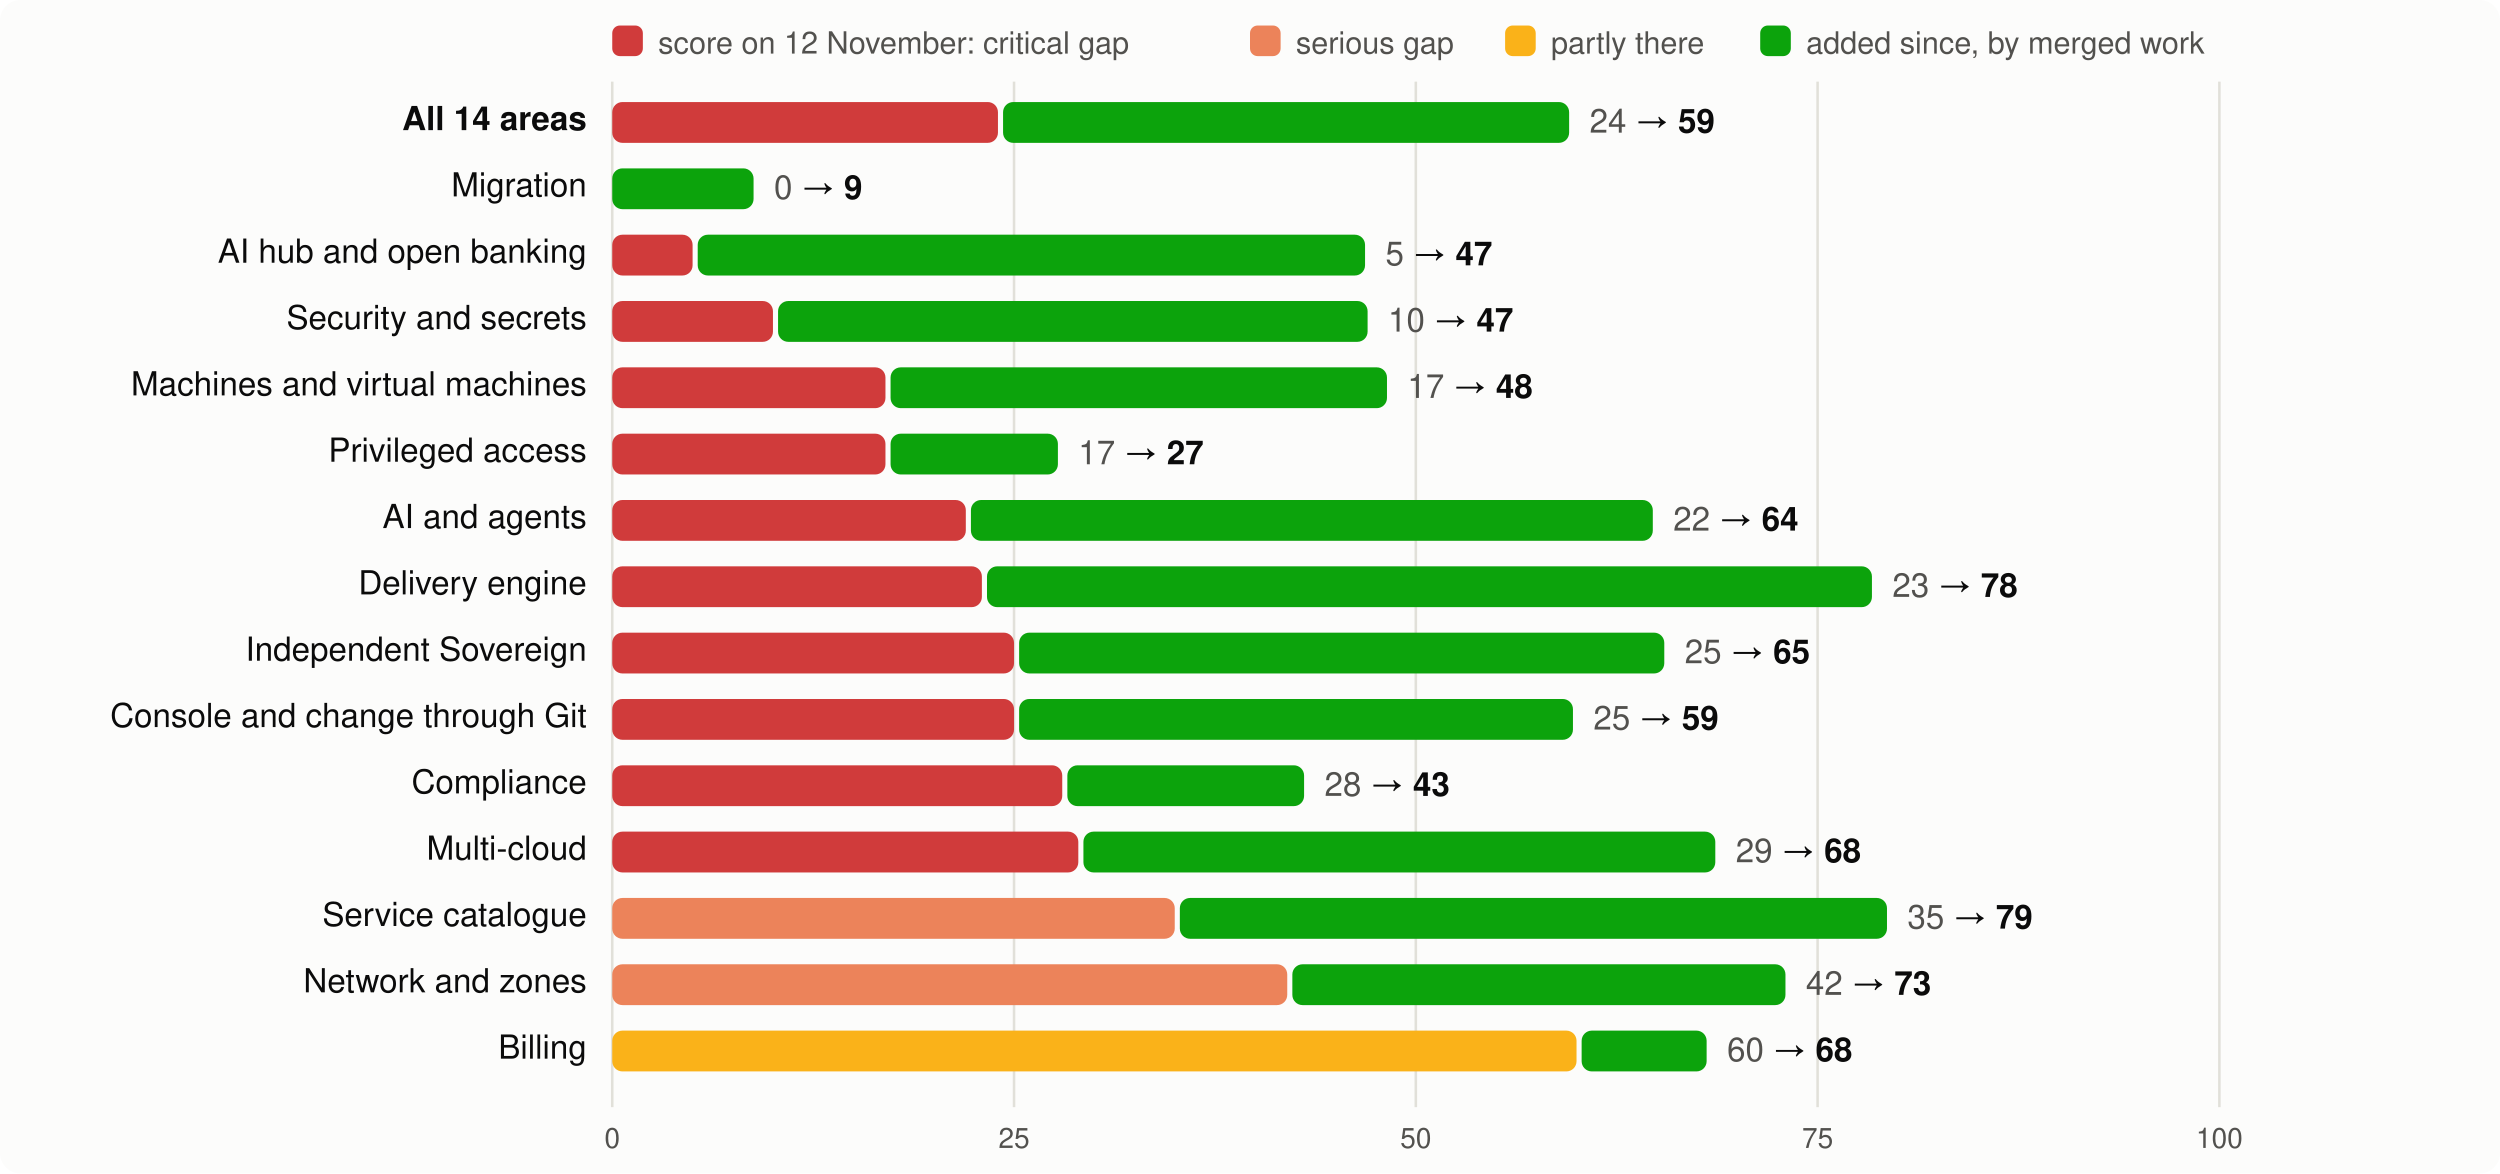
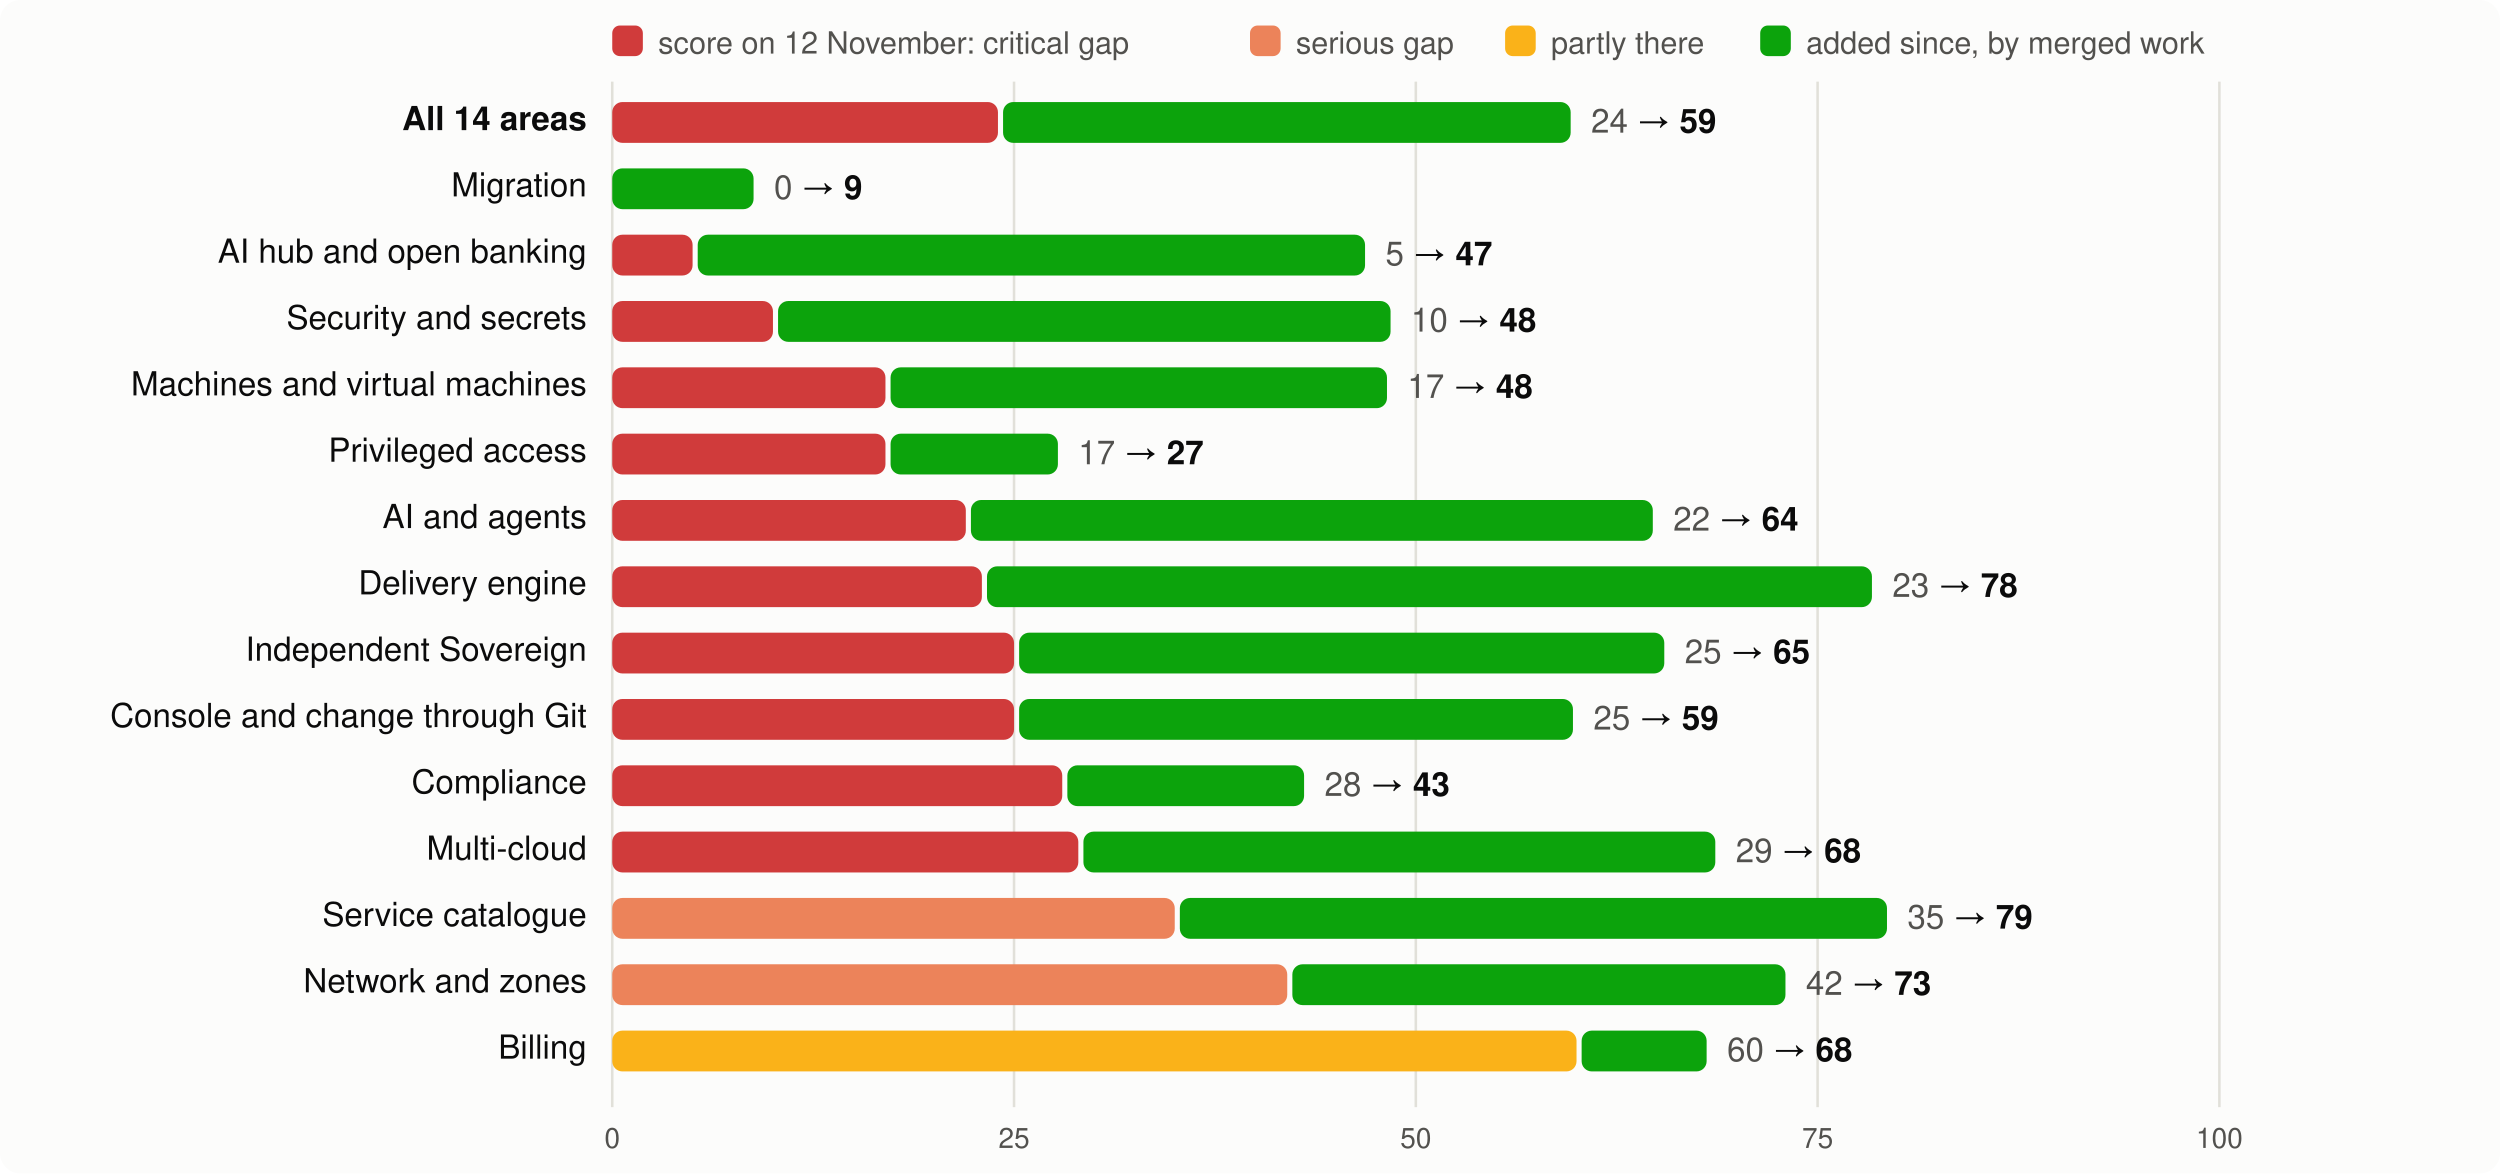
<svg xmlns="http://www.w3.org/2000/svg" viewBox="0 0 980 460" width="980" height="460" font-family="system-ui,-apple-system,Segoe UI,Helvetica,Arial,sans-serif" font-size="13">
  <rect width="980" height="460" rx="8" fill="#fcfcfb" />
  <rect x="240" y="10" width="12" height="12" rx="3" fill="#d03b3b" />
  <text x="258" y="21" fill="#52514e" font-size="12">score on 12 November: critical gap</text>
  <rect x="490" y="10" width="12" height="12" rx="3" fill="#ec835a" />
  <text x="508" y="21" fill="#52514e" font-size="12">serious gap</text>
  <rect x="590" y="10" width="12" height="12" rx="3" fill="#fab219" />
  <text x="608" y="21" fill="#52514e" font-size="12">partly there</text>
  <rect x="690" y="10" width="12" height="12" rx="3" fill="#0ca30c" />
  <text x="708" y="21" fill="#52514e" font-size="12">added since, by merged work</text>
  <line x1="240.0" x2="240.0" y1="32" y2="434" stroke="#e1e0d9" />
  <text x="240.0" y="450" text-anchor="middle" fill="#52514e" font-size="11">0</text>
  <line x1="397.5" x2="397.5" y1="32" y2="434" stroke="#e1e0d9" />
  <text x="397.5" y="450" text-anchor="middle" fill="#52514e" font-size="11">25</text>
  <line x1="555.0" x2="555.0" y1="32" y2="434" stroke="#e1e0d9" />
  <text x="555.0" y="450" text-anchor="middle" fill="#52514e" font-size="11">50</text>
  <line x1="712.5" x2="712.5" y1="32" y2="434" stroke="#e1e0d9" />
  <text x="712.5" y="450" text-anchor="middle" fill="#52514e" font-size="11">75</text>
  <line x1="870.0" x2="870.0" y1="32" y2="434" stroke="#e1e0d9" />
  <text x="870.0" y="450" text-anchor="middle" fill="#52514e" font-size="11">100</text>
  <text x="230" y="51" text-anchor="end" fill="#0b0b0b" font-weight="600">All 14 areas</text>
  <rect x="240" y="40" width="151.2" height="16" rx="4" fill="#d03b3b" />
-   <rect x="393.2" y="40" width="221.9" height="16" rx="4" fill="#0ca30c" />
-   <text x="623.1" y="52" fill="#0b0b0b">
+   <rect x="393.2" y="40" width="222.5" height="16" rx="4" fill="#0ca30c" />
+   <text x="623.7" y="52" fill="#0b0b0b">
    <tspan fill="#52514e">24</tspan> → <tspan font-weight="600">59</tspan>
  </text>
  <text x="230" y="77" text-anchor="end" fill="#0b0b0b" font-weight="400">Migration</text>
  <rect x="240.0" y="66" width="55.4" height="16" rx="4" fill="#0ca30c" />
  <text x="303.4" y="78" fill="#0b0b0b">
    <tspan fill="#52514e">0</tspan> → <tspan font-weight="600">9</tspan>
  </text>
  <text x="230" y="103" text-anchor="end" fill="#0b0b0b" font-weight="400">AI hub and open banking</text>
  <rect x="240" y="92" width="31.5" height="16" rx="4" fill="#d03b3b" />
  <rect x="273.5" y="92" width="261.6" height="16" rx="4" fill="#0ca30c" />
  <text x="543.1" y="104" fill="#0b0b0b">
    <tspan fill="#52514e">5</tspan> → <tspan font-weight="600">47</tspan>
  </text>
  <text x="230" y="129" text-anchor="end" fill="#0b0b0b" font-weight="400">Security and secrets</text>
  <rect x="240" y="118" width="63.0" height="16" rx="4" fill="#d03b3b" />
-   <rect x="305.0" y="118" width="231.1" height="16" rx="4" fill="#0ca30c" />
-   <text x="544.1" y="130" fill="#0b0b0b">
-     <tspan fill="#52514e">10</tspan> → <tspan font-weight="600">47</tspan>
+   <rect x="305.0" y="118" width="240.1" height="16" rx="4" fill="#0ca30c" />
+   <text x="553.1" y="130" fill="#0b0b0b">
+     <tspan fill="#52514e">10</tspan> → <tspan font-weight="600">48</tspan>
  </text>
  <text x="230" y="155" text-anchor="end" fill="#0b0b0b" font-weight="400">Machines and virtual machines</text>
  <rect x="240" y="144" width="107.1" height="16" rx="4" fill="#d03b3b" />
  <rect x="349.1" y="144" width="194.6" height="16" rx="4" fill="#0ca30c" />
  <text x="551.7" y="156" fill="#0b0b0b">
    <tspan fill="#52514e">17</tspan> → <tspan font-weight="600">48</tspan>
  </text>
  <text x="230" y="181" text-anchor="end" fill="#0b0b0b" font-weight="400">Privileged access</text>
  <rect x="240" y="170" width="107.1" height="16" rx="4" fill="#d03b3b" />
  <rect x="349.1" y="170" width="65.6" height="16" rx="4" fill="#0ca30c" />
  <text x="422.7" y="182" fill="#0b0b0b">
    <tspan fill="#52514e">17</tspan> → <tspan font-weight="600">27</tspan>
  </text>
  <text x="230" y="207" text-anchor="end" fill="#0b0b0b" font-weight="400">AI and agents</text>
  <rect x="240" y="196" width="138.6" height="16" rx="4" fill="#d03b3b" />
  <rect x="380.6" y="196" width="267.3" height="16" rx="4" fill="#0ca30c" />
  <text x="655.9" y="208" fill="#0b0b0b">
    <tspan fill="#52514e">22</tspan> → <tspan font-weight="600">64</tspan>
  </text>
  <text x="230" y="233" text-anchor="end" fill="#0b0b0b" font-weight="400">Delivery engine</text>
  <rect x="240" y="222" width="144.9" height="16" rx="4" fill="#d03b3b" />
  <rect x="386.9" y="222" width="346.9" height="16" rx="4" fill="#0ca30c" />
  <text x="741.8" y="234" fill="#0b0b0b">
    <tspan fill="#52514e">23</tspan> → <tspan font-weight="600">78</tspan>
  </text>
  <text x="230" y="259" text-anchor="end" fill="#0b0b0b" font-weight="400">Independent Sovereign</text>
  <rect x="240" y="248" width="157.5" height="16" rx="4" fill="#d03b3b" />
  <rect x="399.5" y="248" width="252.9" height="16" rx="4" fill="#0ca30c" />
  <text x="660.4" y="260" fill="#0b0b0b">
    <tspan fill="#52514e">25</tspan> → <tspan font-weight="600">65</tspan>
  </text>
  <text x="230" y="285" text-anchor="end" fill="#0b0b0b" font-weight="400">Console and change through Git</text>
  <rect x="240" y="274" width="157.5" height="16" rx="4" fill="#d03b3b" />
  <rect x="399.5" y="274" width="217.1" height="16" rx="4" fill="#0ca30c" />
  <text x="624.6" y="286" fill="#0b0b0b">
    <tspan fill="#52514e">25</tspan> → <tspan font-weight="600">59</tspan>
  </text>
  <text x="230" y="311" text-anchor="end" fill="#0b0b0b" font-weight="400">Compliance</text>
  <rect x="240" y="300" width="176.4" height="16" rx="4" fill="#d03b3b" />
  <rect x="418.4" y="300" width="92.8" height="16" rx="4" fill="#0ca30c" />
  <text x="519.2" y="312" fill="#0b0b0b">
    <tspan fill="#52514e">28</tspan> → <tspan font-weight="600">43</tspan>
  </text>
  <text x="230" y="337" text-anchor="end" fill="#0b0b0b" font-weight="400">Multi-cloud</text>
  <rect x="240" y="326" width="182.7" height="16" rx="4" fill="#d03b3b" />
  <rect x="424.7" y="326" width="247.7" height="16" rx="4" fill="#0ca30c" />
  <text x="680.4" y="338" fill="#0b0b0b">
    <tspan fill="#52514e">29</tspan> → <tspan font-weight="600">68</tspan>
  </text>
  <text x="230" y="363" text-anchor="end" fill="#0b0b0b" font-weight="400">Service catalogue</text>
  <rect x="240" y="352" width="220.5" height="16" rx="4" fill="#ec835a" />
  <rect x="462.5" y="352" width="277.2" height="16" rx="4" fill="#0ca30c" />
  <text x="747.7" y="364" fill="#0b0b0b">
    <tspan fill="#52514e">35</tspan> → <tspan font-weight="600">79</tspan>
  </text>
  <text x="230" y="389" text-anchor="end" fill="#0b0b0b" font-weight="400">Network and zones</text>
  <rect x="240" y="378" width="264.6" height="16" rx="4" fill="#ec835a" />
  <rect x="506.6" y="378" width="193.3" height="16" rx="4" fill="#0ca30c" />
  <text x="707.9" y="390" fill="#0b0b0b">
    <tspan fill="#52514e">42</tspan> → <tspan font-weight="600">73</tspan>
  </text>
  <text x="230" y="415" text-anchor="end" fill="#0b0b0b" font-weight="400">Billing</text>
  <rect x="240" y="404" width="378.0" height="16" rx="4" fill="#fab219" />
  <rect x="620.0" y="404" width="49.0" height="16" rx="4" fill="#0ca30c" />
  <text x="677.0" y="416" fill="#0b0b0b">
    <tspan fill="#52514e">60</tspan> → <tspan font-weight="600">68</tspan>
  </text>
</svg>
